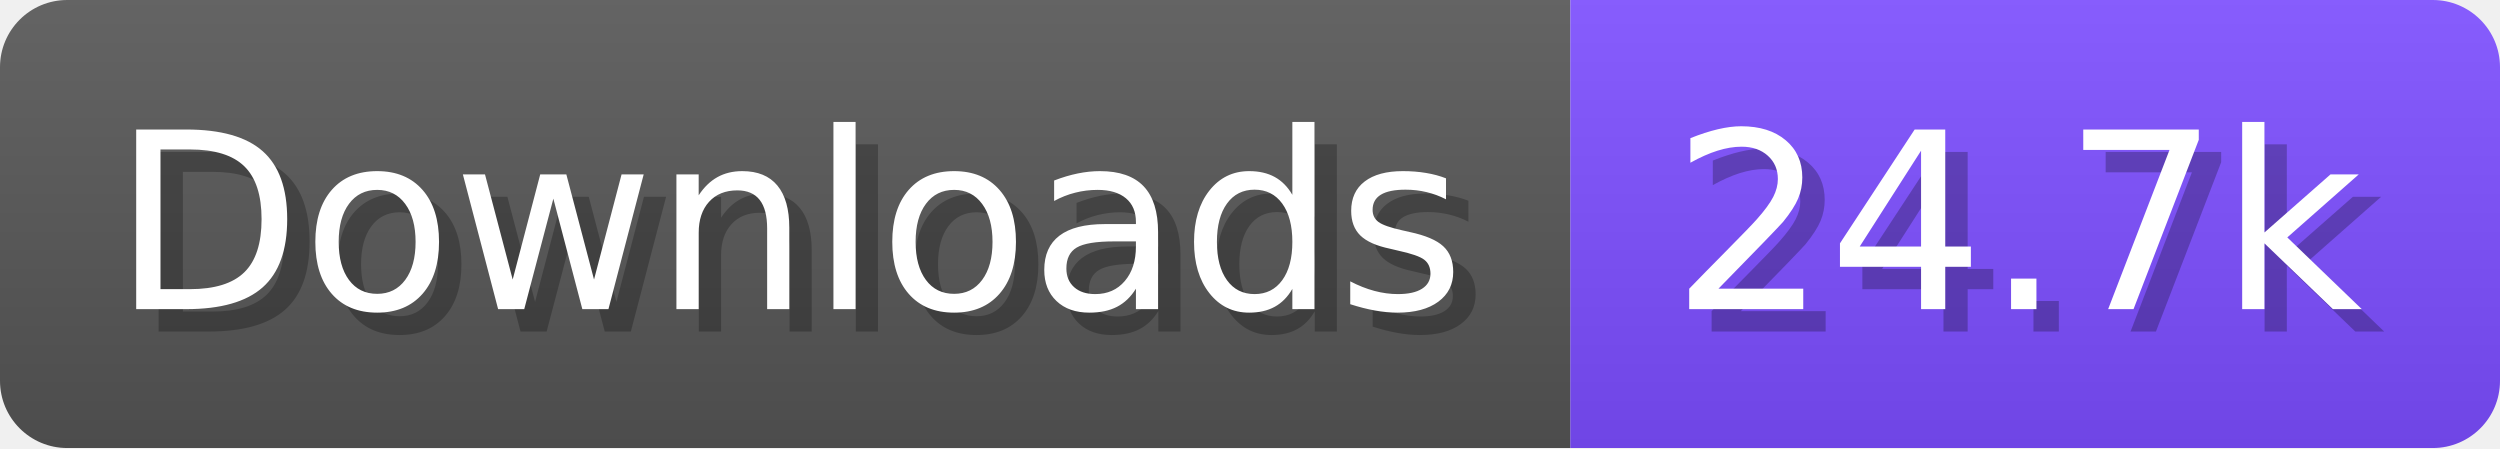
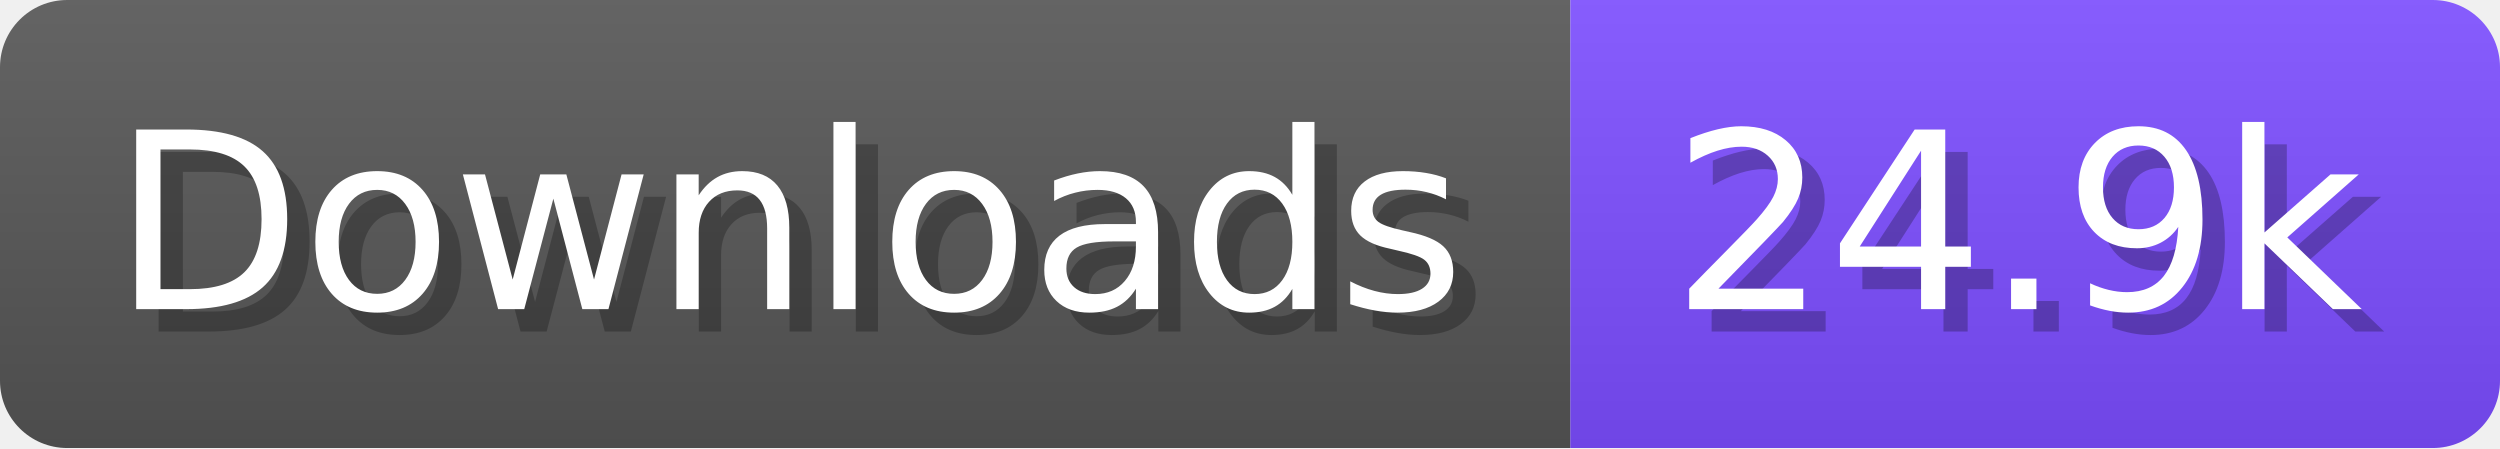
- <svg xmlns="http://www.w3.org/2000/svg" width="111.6" height="20" viewBox="0 0 1116 200" role="img" aria-label="Downloads: 24.7k">
+ <svg xmlns="http://www.w3.org/2000/svg" width="111.6" height="20" viewBox="0 0 1116 200" role="img" aria-label="Downloads: 24.9k">
  <linearGradient id="a" x2="0" y2="100%">
    <stop offset="0" stop-opacity=".1" stop-color="#EEE" />
    <stop offset="1" stop-opacity=".1" />
  </linearGradient>
  <mask id="m">
    <rect width="1116" height="200" rx="30" fill="#FFF" />
  </mask>
  <g mask="url(#m)">
    <rect width="701" height="200" fill="#555" />
    <rect width="415" height="200" fill="#7C4DFF" x="701" />
    <rect width="1116" height="200" fill="url(#a)" />
  </g>
  <g aria-hidden="true" fill="#fff" text-anchor="start" font-family="Verdana,DejaVu Sans,sans-serif" font-size="110">
    <text x="60" y="148" textLength="601" fill="#000" opacity="0.25">Downloads</text>
    <text x="50" y="138" textLength="601">Downloads</text>
-     <text x="756" y="148" textLength="315" fill="#000" opacity="0.25">24.7k</text>
-     <text x="746" y="138" textLength="315">24.7k</text>
+     <text x="756" y="148" textLength="315" fill="#000" opacity="0.25">24.9k</text>
+     <text x="746" y="138" textLength="315">24.9k</text>
  </g>
</svg>
